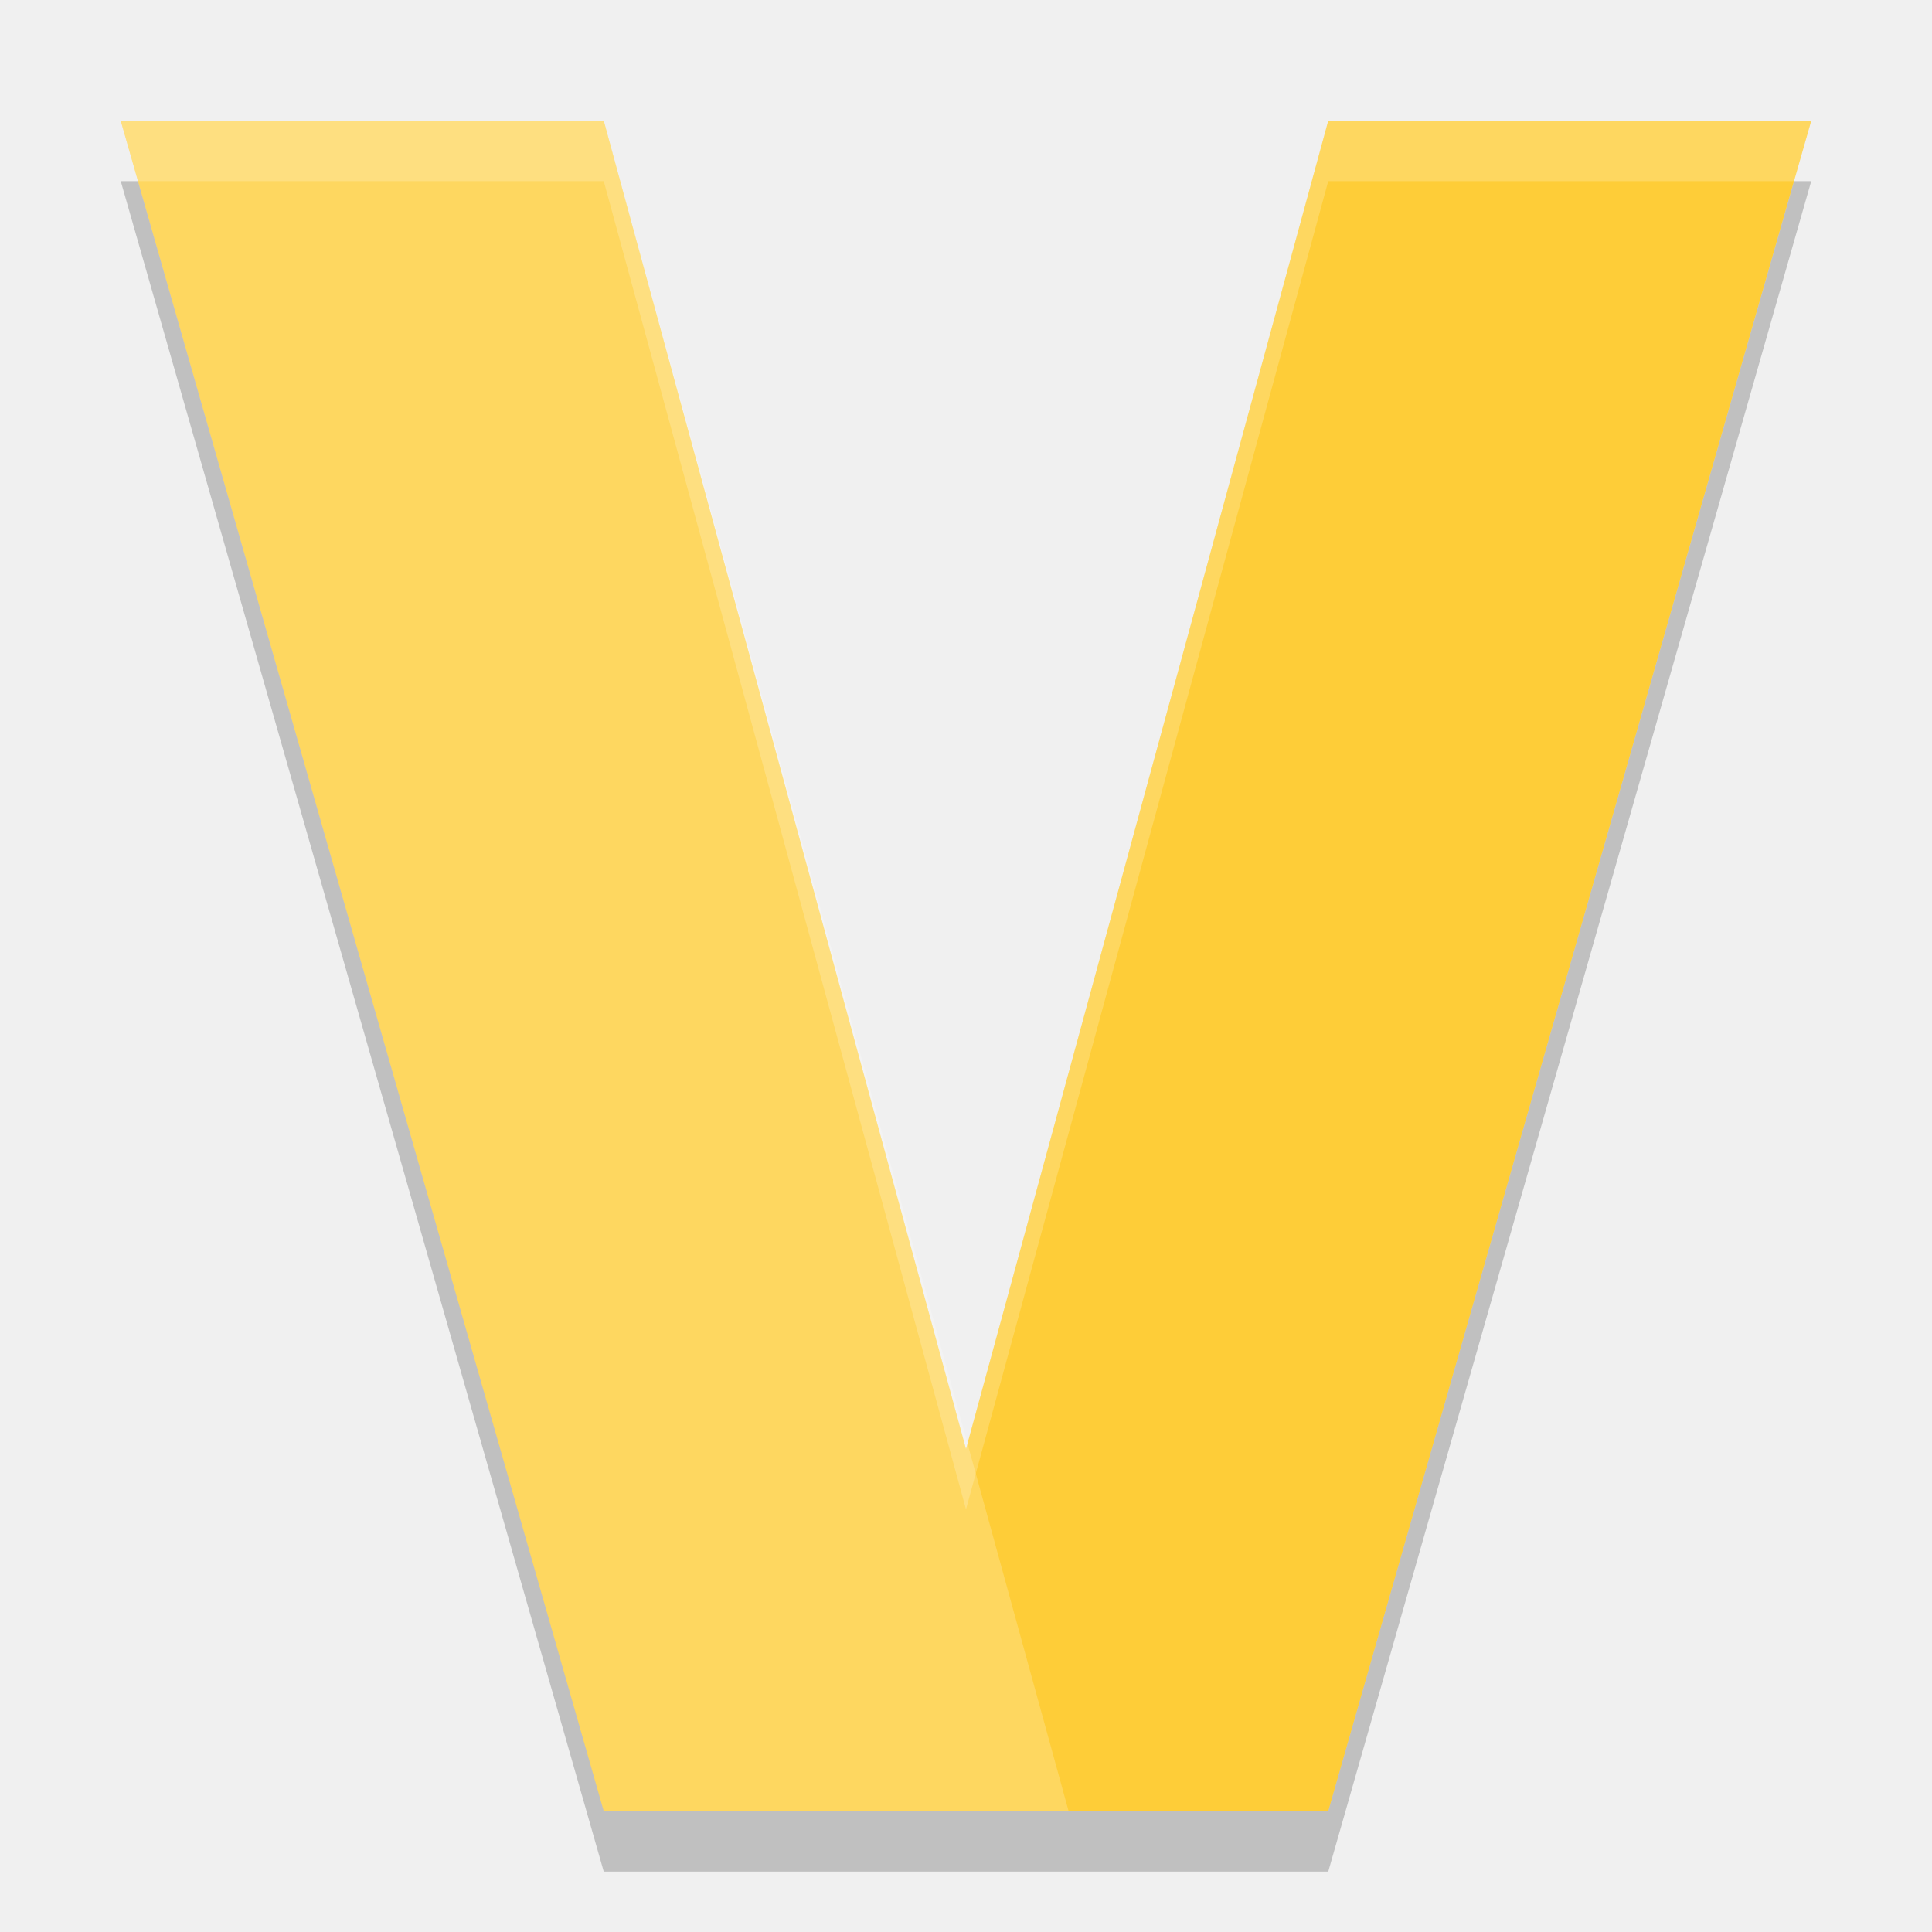
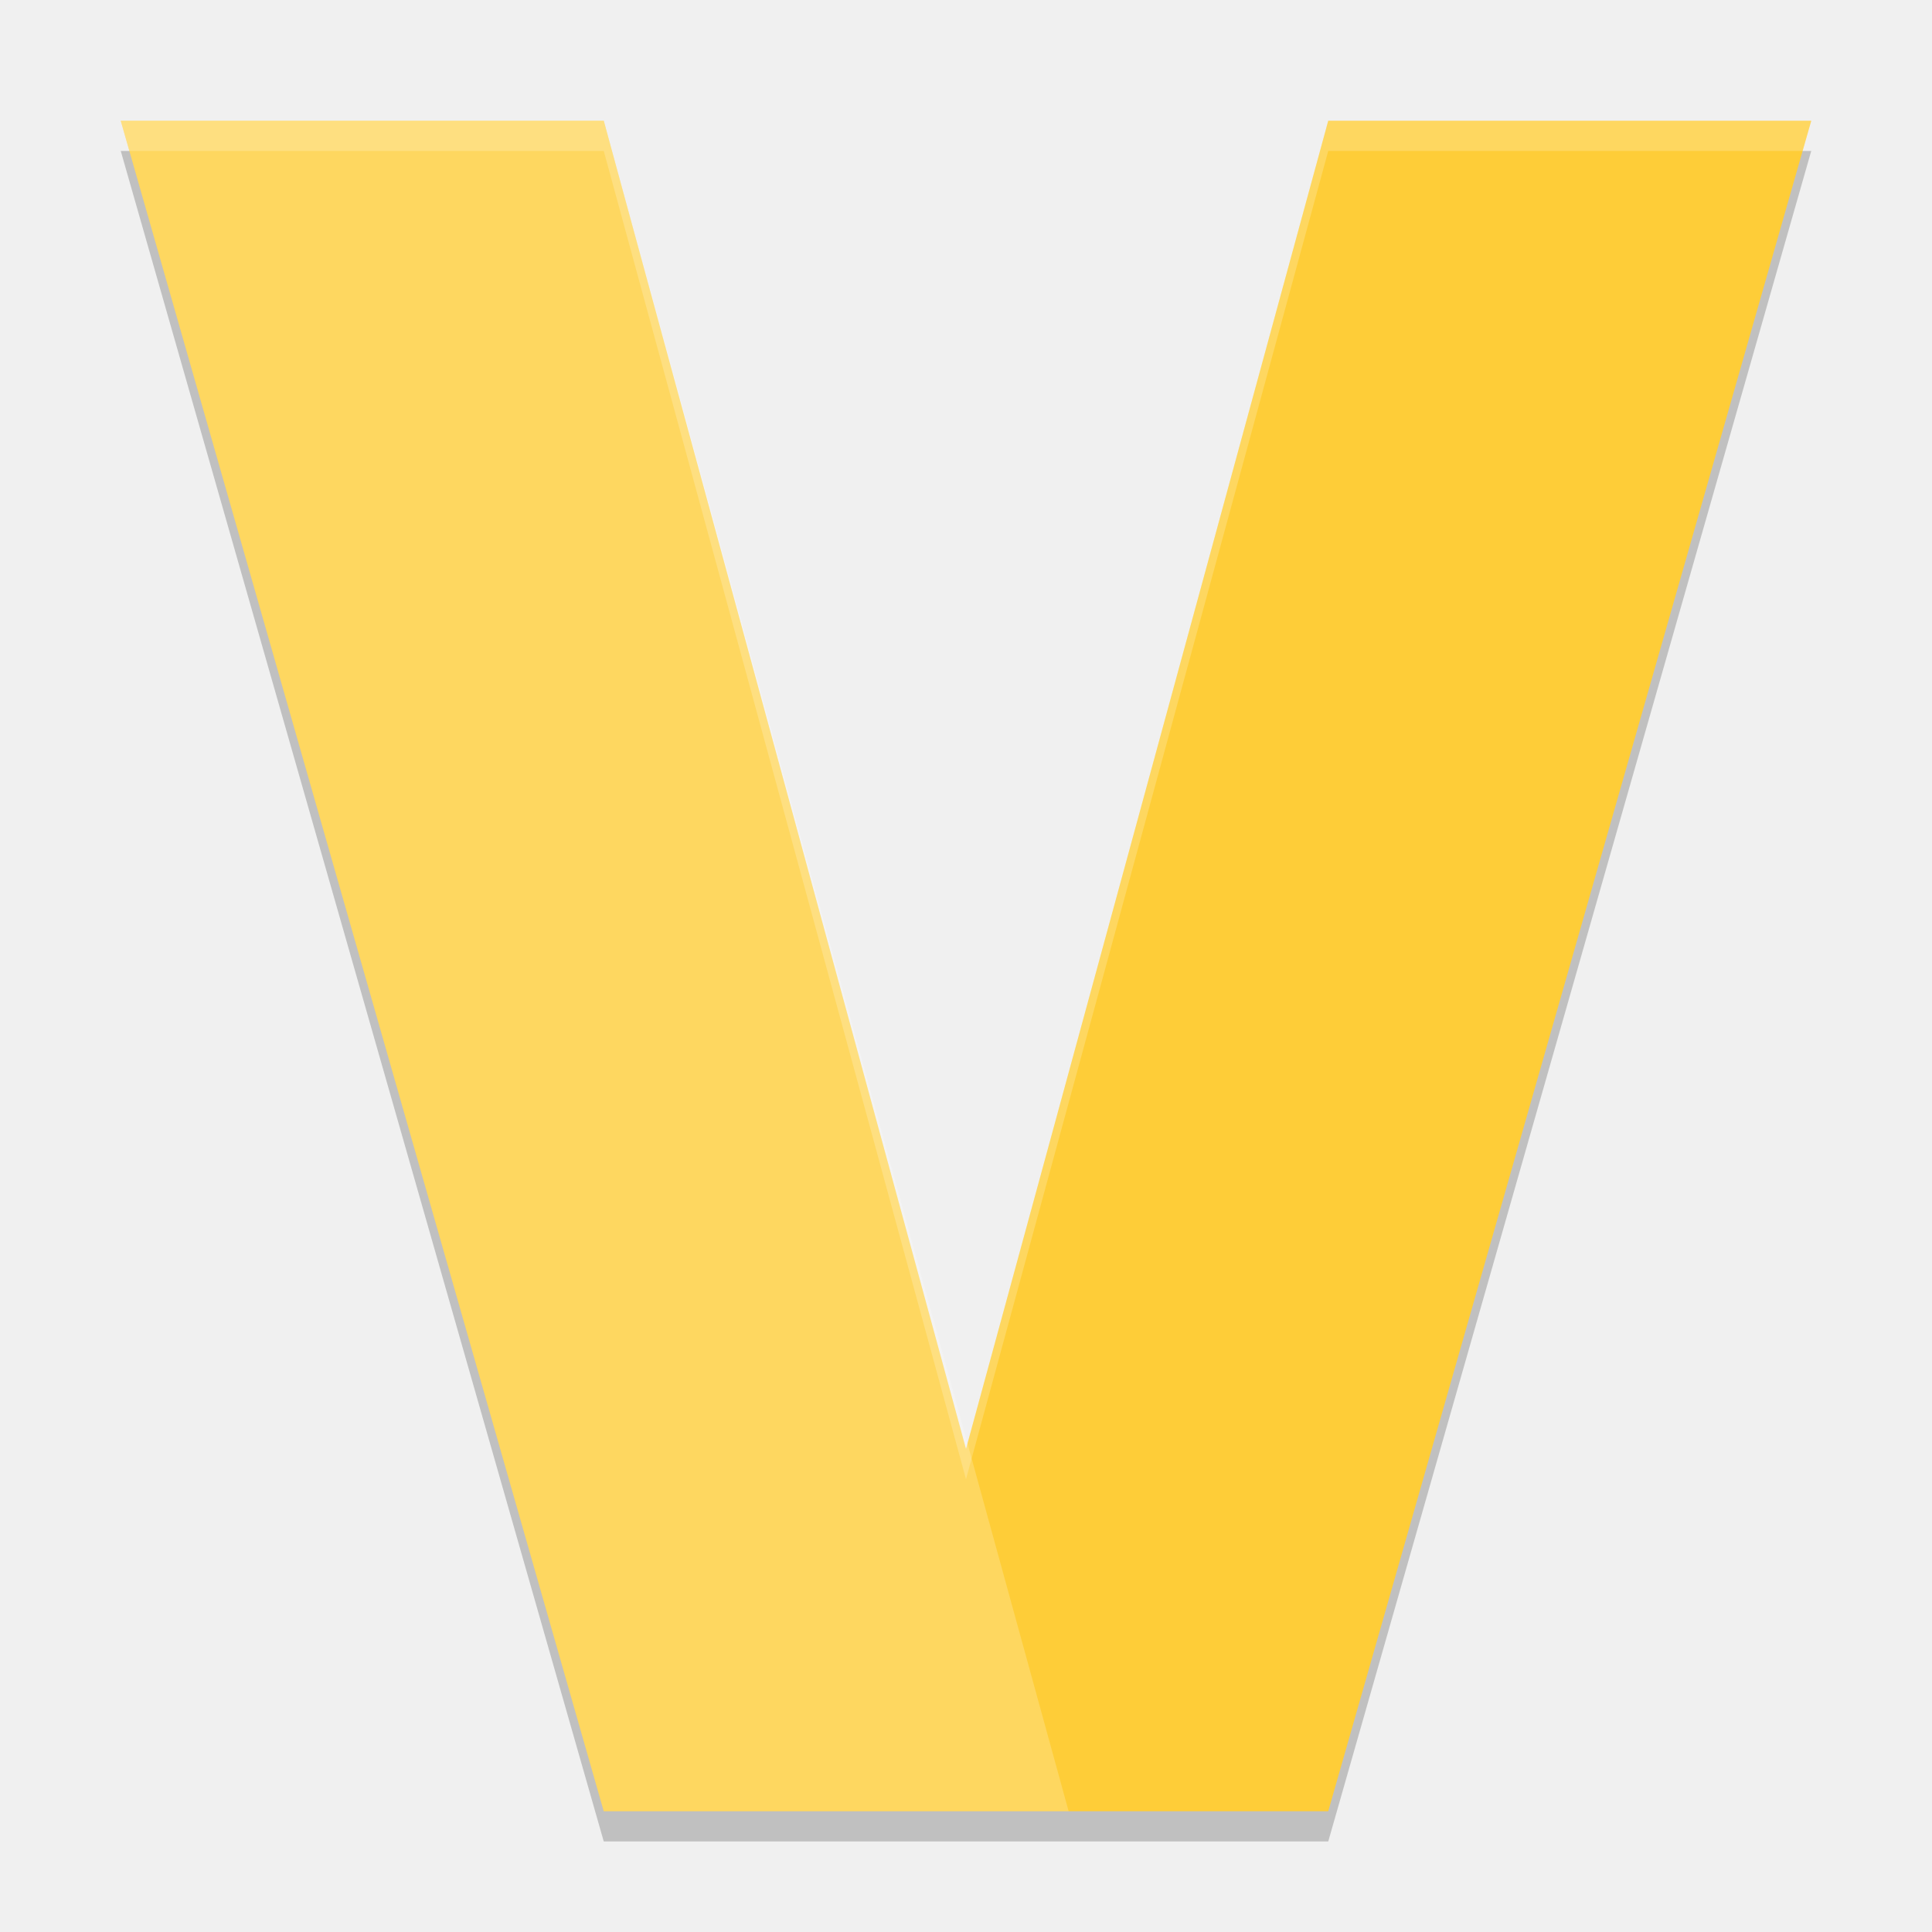
- <svg xmlns="http://www.w3.org/2000/svg" height="32" width="32" version="1">
-   <path fill="#fecd38" d="m2 2 8 28h12l8-28h-8l-6 22-6-22z" />
-   <path opacity=".2" fill="#fff" d="m2 2 8 28h7.7l-7.7-28z" />
-   <path opacity=".2" fill="#fff" d="m2 2l0.285 1h7.715l6 22 6-22h7.715l0.285-1h-8l-6 22-6-22h-8z" />
-   <path opacity=".2" d="m2 3 8 28h12l8-28h-0.285l-7.715 27h-12l-7.715-27h-0.285z" />
+ <svg xmlns="http://www.w3.org/2000/svg" height="64" width="64" version="1" id="svg2">
+   <defs id="defs14" />
+   <path style="opacity:0.2" d="M 4,5 20,61 44,61 60,5 59.43,5 44,59 20,59 4.57,5 4,5 Z" id="path10" />
+   <path style="fill:#fecd38" d="M 4,4 20,60 44,60 60,4 44,4 32,48 20,4 Z" id="path4" />
+   <path style="opacity:0.2;fill:#ffffff" d="M 4,4 20,60 35.4,60 20,4 Z" id="path6" />
+   <path style="opacity:0.2;fill:#ffffff" d="M 4 4 L 4.285 5 L 20 5 L 32 49 L 44 5 L 59.715 5 L 60 4 L 44 4 L 32 48 L 20 4 L 4 4 z " id="path8" />
</svg>
